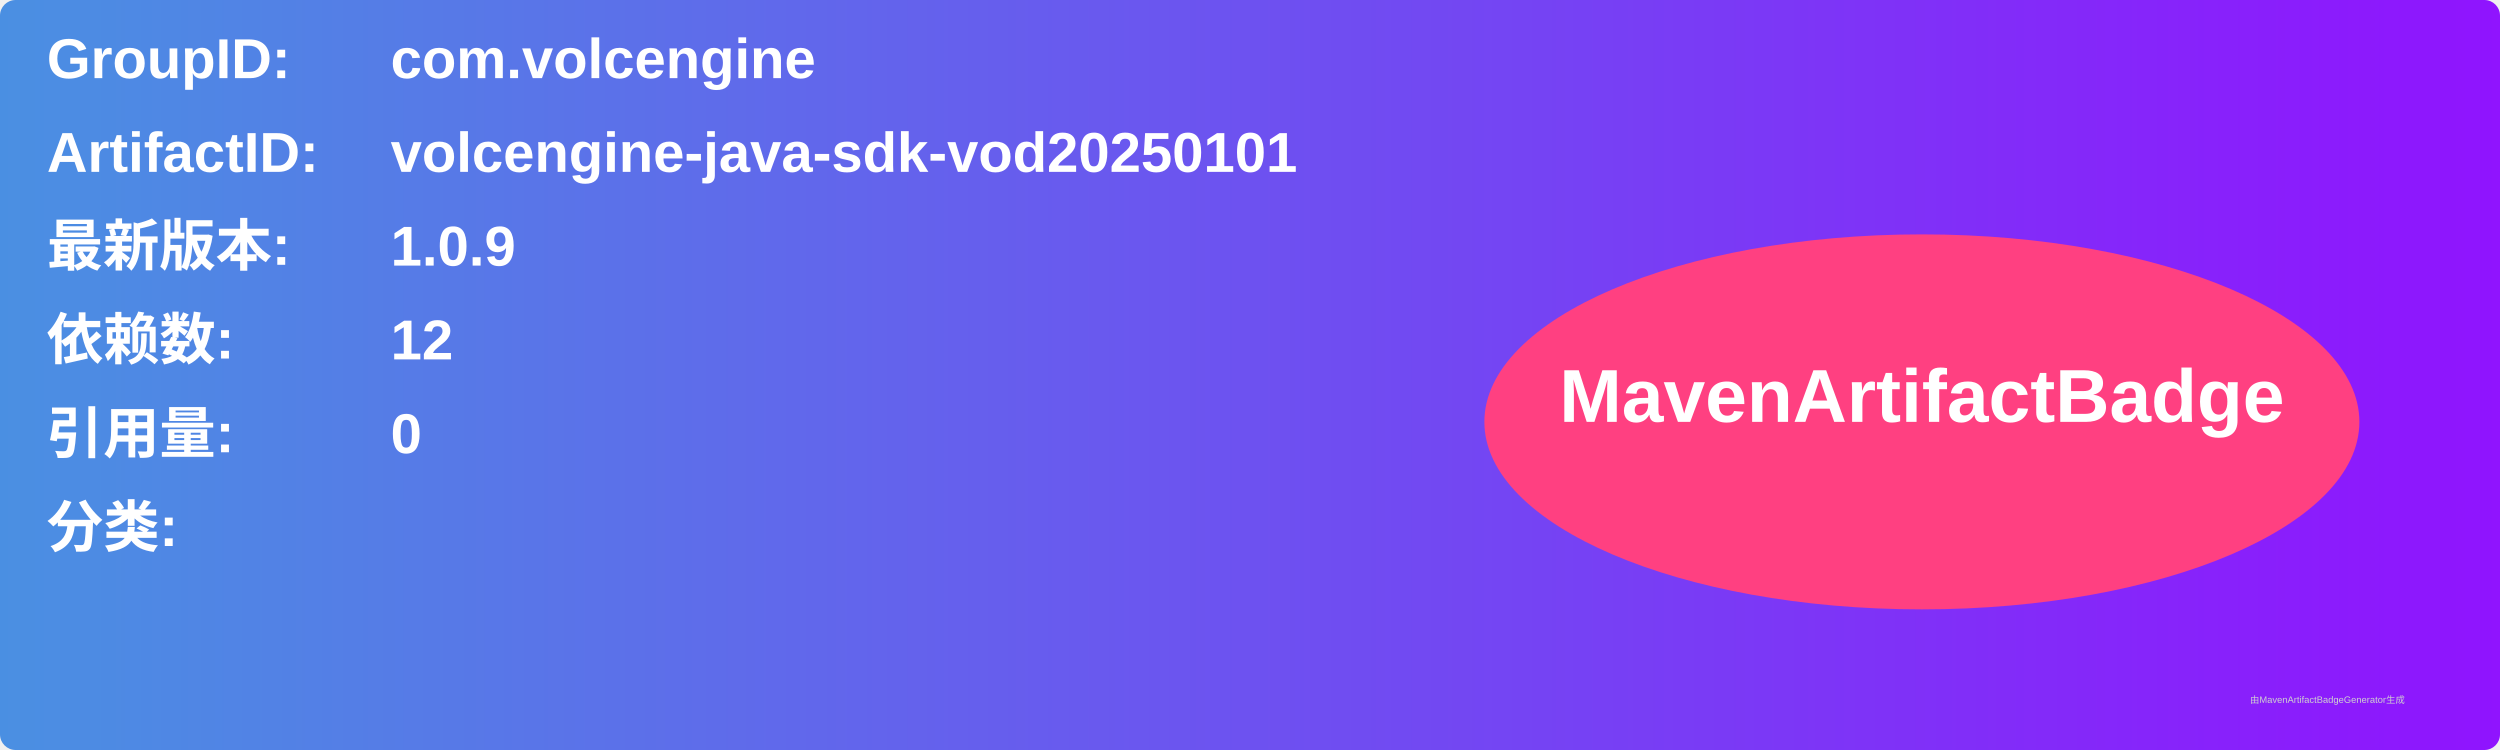
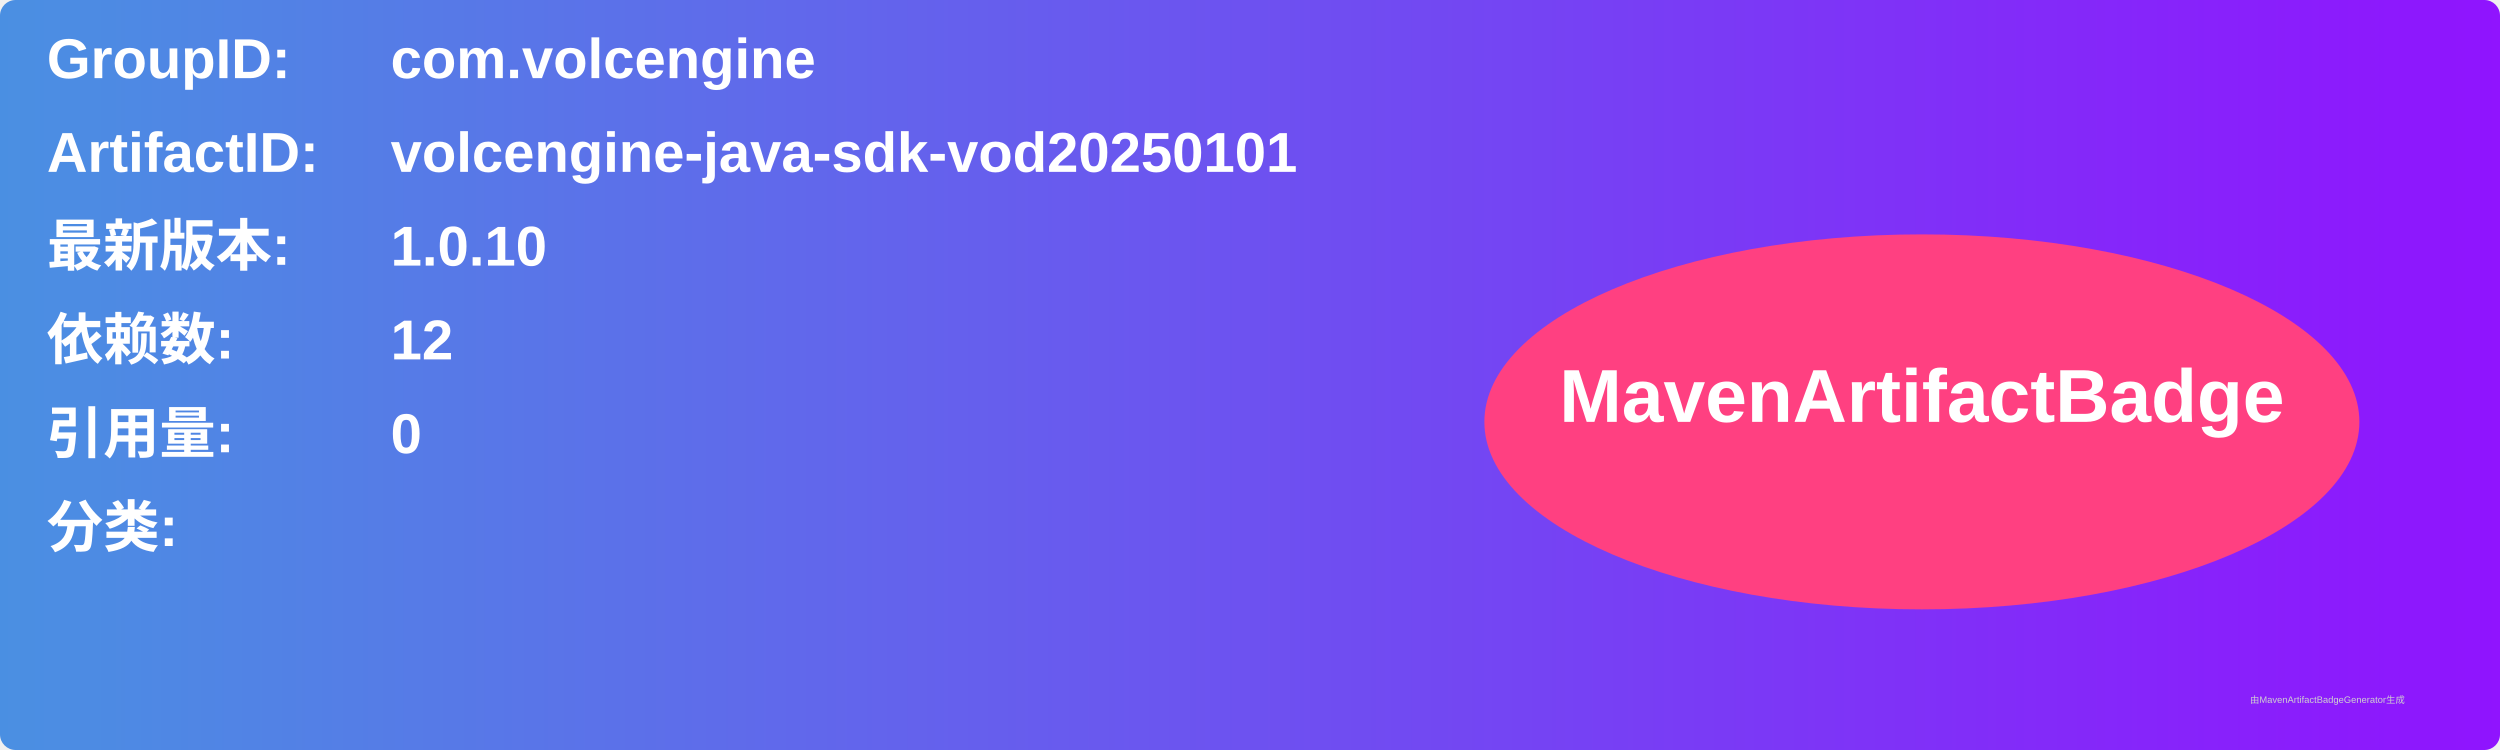
<svg xmlns="http://www.w3.org/2000/svg" width="800" height="240" viewBox="0 0 800 240">
  <linearGradient id="grad" x1="0%" y1="0%" x2="100%" y2="0%">
    <stop offset="0%" stop-color="#4a90e2" />
    <stop offset="100%" stop-color="#9013fe" />
  </linearGradient>
  <rect width="100%" height="100%" rx="5" ry="5" fill="url(#grad)" />
  <g transform="translate(15, 15)">
    <text x="0" y="10" font-family="Arial" font-size="18" fill="white" font-weight="bold" width="260">GroupID:</text>
    <text x="110" y="10" font-family="Arial" font-size="18" fill="white" font-weight="bold" width="460">com.volcengine</text>
    <text x="0" y="40" font-family="Arial" font-size="18" fill="white" font-weight="bold" width="260">ArtifactID:</text>
    <text x="110" y="40" font-family="Arial" font-size="18" fill="white" font-weight="bold" width="460">volcengine-java-sdk-vod20250101</text>
    <text x="0" y="70" font-family="Arial" font-size="18" fill="white" font-weight="bold">最新版本:</text>
    <text x="110" y="70" font-family="Arial" font-size="18" fill="white" font-weight="bold">
-       <tspan font-weight="bold">1.0.9</tspan>
+       <tspan font-weight="bold">1.0.10</tspan>
    </text>
    <text x="0" y="100" font-family="Arial" font-size="18" fill="white" font-weight="bold">依赖数: </text>
    <text x="110" y="100" font-family="Arial" font-size="18" fill="white">
      <tspan font-weight="bold">12</tspan>
    </text>
    <text x="0" y="130" font-family="Arial" font-size="18" fill="white" font-weight="bold">引用量: </text>
    <text x="110" y="130" font-family="Arial" font-size="18" fill="white">
      <tspan font-weight="bold">0</tspan>
    </text>
    <text x="0" y="160" font-family="Arial" font-size="18" fill="white" font-weight="bold">分类:</text>
    <text x="10" y="190" font-family="Arial" font-size="10" fill="white">
      <tspan font-weight="bold" />
    </text>
    <ellipse cx="600" cy="120" rx="140" ry="60" fill="#ff4081" />
    <text x="600" y="120" text-anchor="middle" font-family="Arial" font-size="24" fill="white" font-weight="bold">MavenArtifactBadge</text>
  </g>
  <text x="720" y="225" font-family="Arial" font-size="3" fill="#d0d0d0">由MavenArtifactBadgeGenerator生成</text>
</svg>
